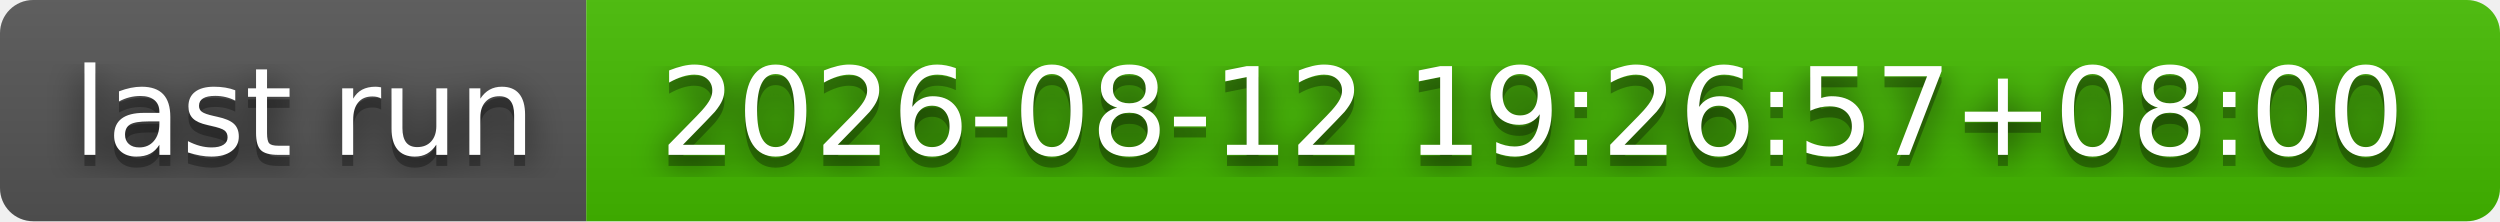
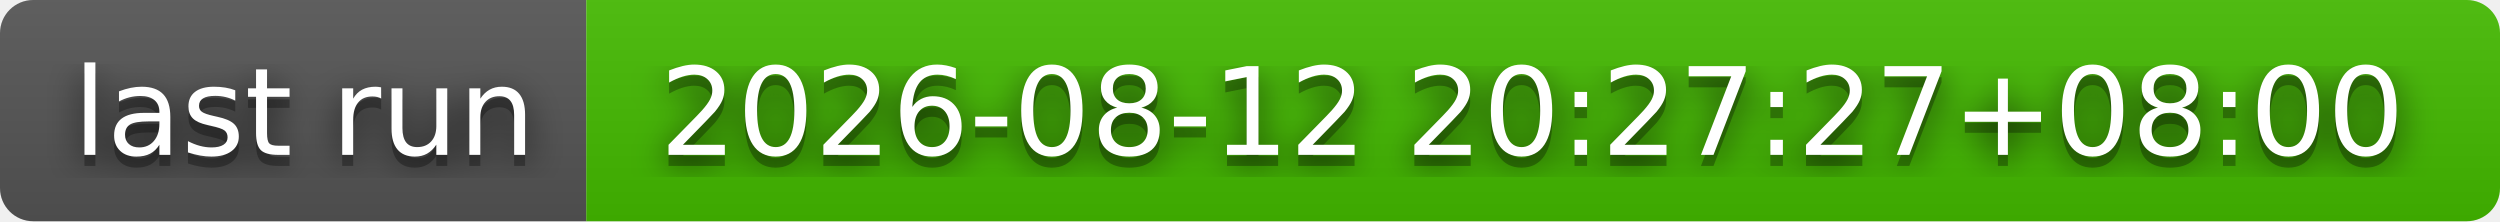
- <svg xmlns="http://www.w3.org/2000/svg" width="226" height="20" role="img" aria-label="last run: 2026-08-12 19:26:57+08:00">
+ <svg xmlns="http://www.w3.org/2000/svg" width="226" height="20" role="img" aria-label="last run: 2026-08-12 20:27:27+08:00">
  <filter id="blur">
    <feGaussianBlur stdDeviation="16" />
  </filter>
  <linearGradient id="s" x2="0" y2="100%">
    <stop offset="0" stop-color="#bbb" stop-opacity=".1" />
    <stop offset="1" stop-opacity=".1" />
  </linearGradient>
  <clipPath id="r">
    <rect width="226" height="20" rx="3" />
  </clipPath>
  <g clip-path="url(#r)">
    <rect width="53" height="20" fill="#555" />
    <rect x="53" width="173" height="20" fill="#4b0" />
    <rect width="226" height="20" fill="url(#s)" />
  </g>
  <g fill="#fff" text-anchor="middle" font-family="Verdana,Geneva,DejaVu Sans,sans-serif" text-rendering="geometricPrecision" font-size="110">
    <g transform="scale(.1)">
      <g aria-hidden="true" fill="#010101">
        <text x="275" y="150" fill-opacity=".8" filter="url(#blur)" textLength="430">last run</text>
        <text x="275" y="150" fill-opacity=".3" textLength="430">last run</text>
      </g>
      <text x="275" y="140" textLength="430">last run</text>
    </g>
    <g transform="scale(.1)">
      <g aria-hidden="true" fill="#010101">
-         <text x="1385" y="150" fill-opacity=".8" filter="url(#blur)" textLength="1630">2026-08-12 19:26:57+08:00</text>
-         <text x="1385" y="150" fill-opacity=".3" textLength="1630">2026-08-12 19:26:57+08:00</text>
+         <text x="1385" y="150" fill-opacity=".8" filter="url(#blur)" textLength="1630">2026-08-12 20:27:27+08:00</text>
+         <text x="1385" y="150" fill-opacity=".3" textLength="1630">2026-08-12 20:27:27+08:00</text>
      </g>
-       <text x="1385" y="140" textLength="1630">2026-08-12 19:26:57+08:00</text>
+       <text x="1385" y="140" textLength="1630">2026-08-12 20:27:27+08:00</text>
    </g>
  </g>
</svg>
